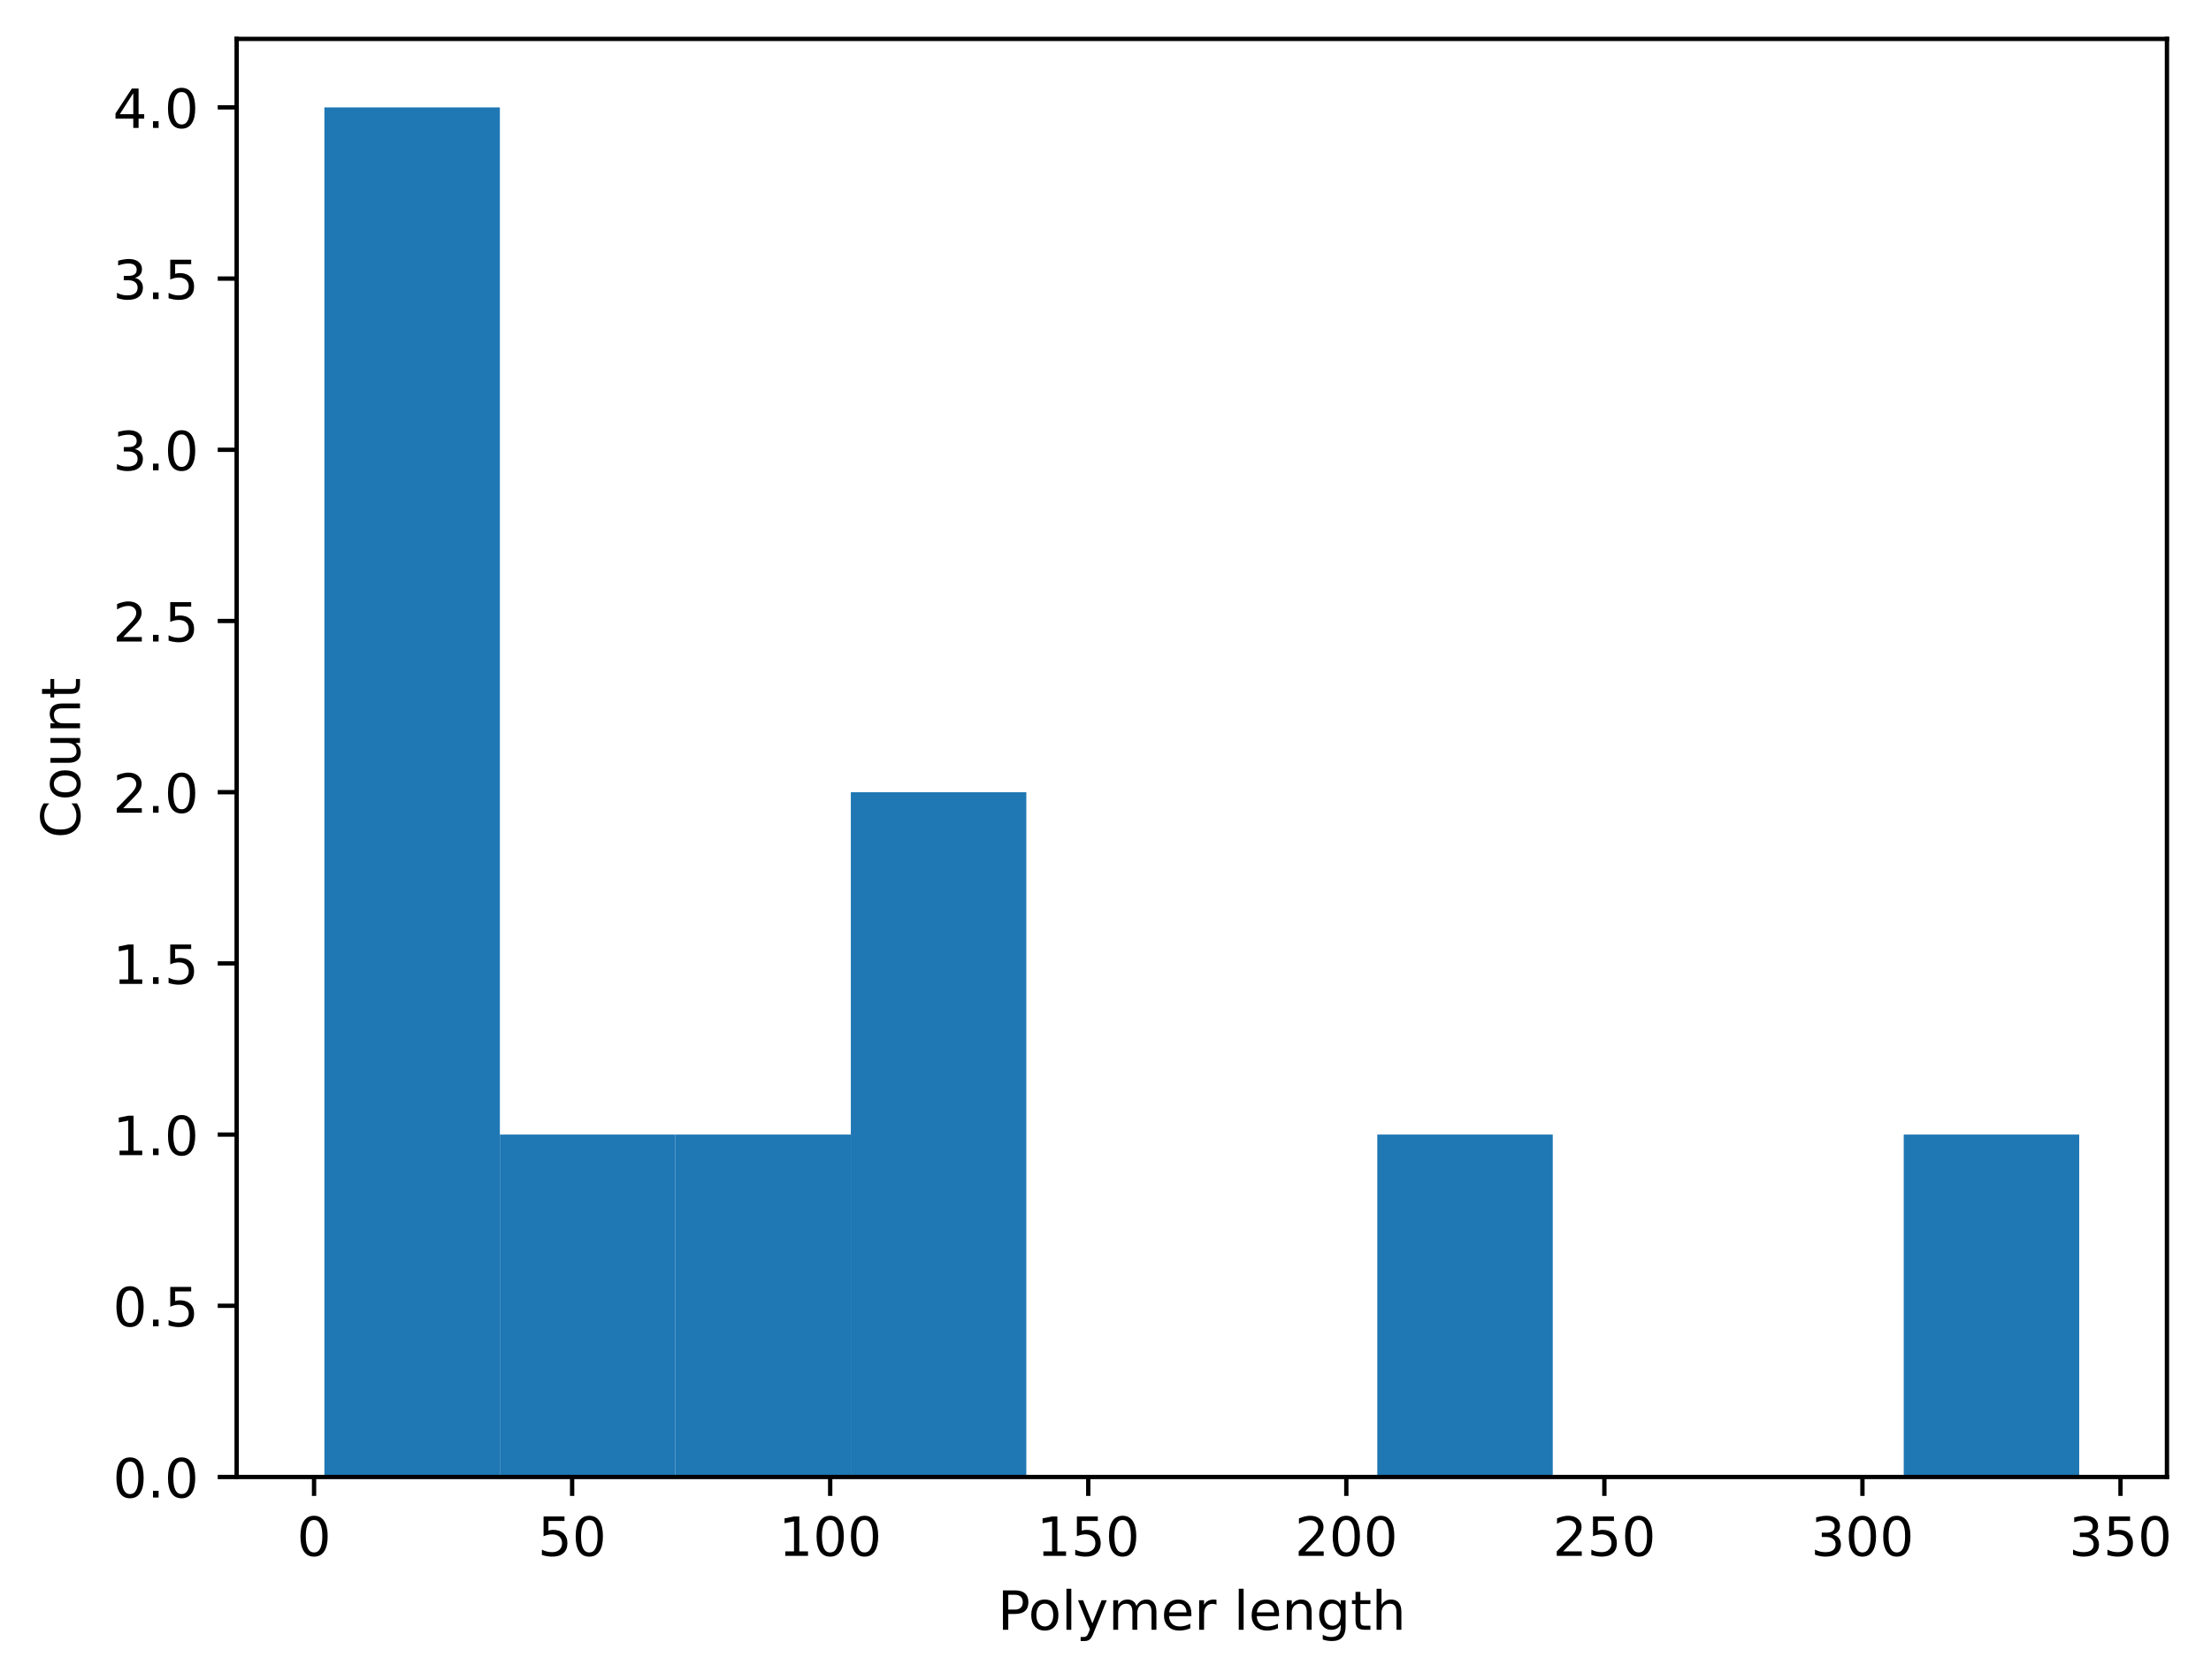
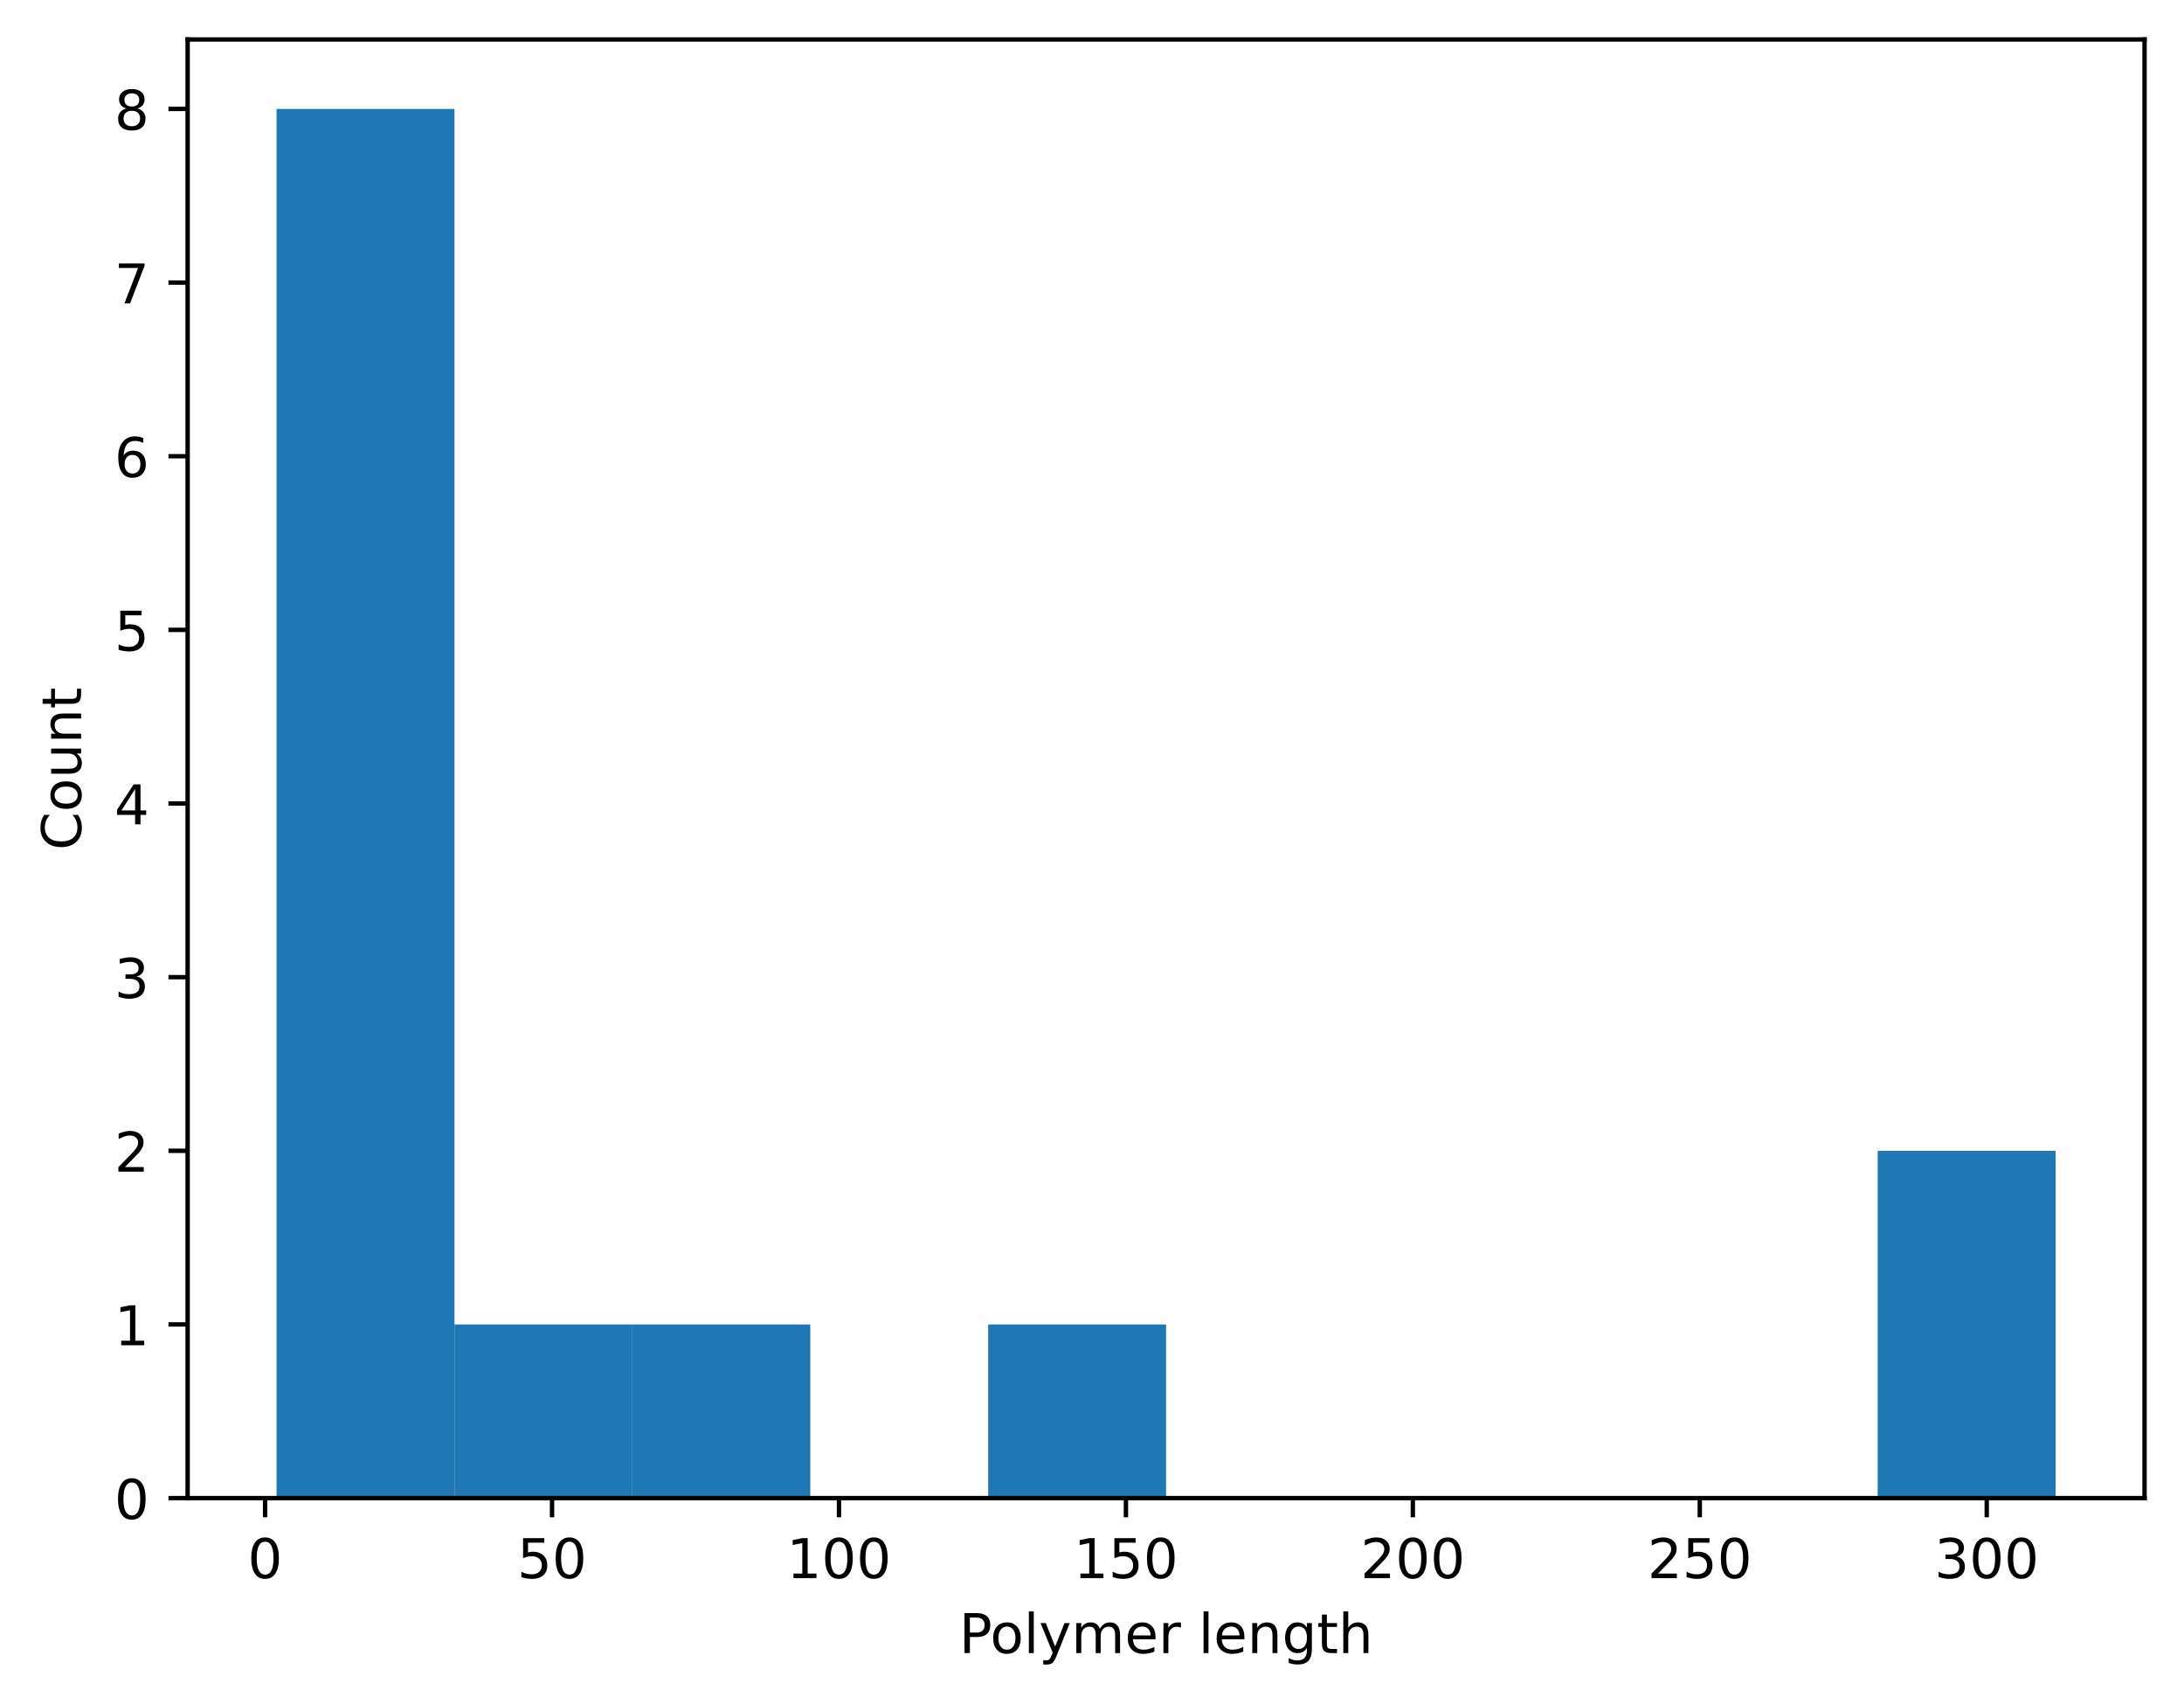
- <svg xmlns="http://www.w3.org/2000/svg" xmlns:xlink="http://www.w3.org/1999/xlink" width="409.051pt" height="310.868pt" viewBox="0 0 409.051 310.868" version="1.1">
+ <svg xmlns="http://www.w3.org/2000/svg" xmlns:xlink="http://www.w3.org/1999/xlink" width="398.561pt" height="310.868pt" viewBox="0 0 398.561 310.868" version="1.1">
  <defs>
    <style type="text/css">*{stroke-linejoin: round; stroke-linecap: butt}</style>
  </defs>
  <g id="figure_1">
    <g id="patch_1">
-       <path d="M 0 310.868  L 409.051 310.868  L 409.051 0  L 0 0  z " style="fill: #ffffff" />
+       <path d="M 0 310.868  L 398.561 310.868  L 398.561 0  L 0 0  z " style="fill: #ffffff" />
    </g>
    <g id="axes_1">
      <g id="patch_2">
-         <path d="M 43.781 273.312  L 400.901 273.312  L 400.901 7.2  L 43.781 7.2  z " style="fill: #ffffff" />
+         <path d="M 34.241 273.312  L 391.361 273.312  L 391.361 7.2  L 34.241 7.2  z " style="fill: #ffffff" />
      </g>
      <g id="patch_3">
-         <path d="M 60.014 273.312  L 92.479 273.312  L 92.479 19.872  L 60.014 19.872  z " clip-path="url(#pf7f73e4c2a)" style="fill: #1f77b4" />
+         <path d="M 50.473 273.312  L 82.939 273.312  L 82.939 19.872  L 50.473 19.872  z " clip-path="url(#p05a1124ce8)" style="fill: #1f77b4" />
      </g>
      <g id="patch_4">
-         <path d="M 92.479 273.312  L 124.945 273.312  L 124.945 209.952  L 92.479 209.952  z " clip-path="url(#pf7f73e4c2a)" style="fill: #1f77b4" />
+         <path d="M 82.939 273.312  L 115.404 273.312  L 115.404 241.632  L 82.939 241.632  z " clip-path="url(#p05a1124ce8)" style="fill: #1f77b4" />
      </g>
      <g id="patch_5">
-         <path d="M 124.945 273.312  L 157.41 273.312  L 157.41 209.952  L 124.945 209.952  z " clip-path="url(#pf7f73e4c2a)" style="fill: #1f77b4" />
+         <path d="M 115.404 273.312  L 147.87 273.312  L 147.87 241.632  L 115.404 241.632  z " clip-path="url(#p05a1124ce8)" style="fill: #1f77b4" />
      </g>
      <g id="patch_6">
-         <path d="M 157.41 273.312  L 189.876 273.312  L 189.876 146.592  L 157.41 146.592  z " clip-path="url(#pf7f73e4c2a)" style="fill: #1f77b4" />
+         <path d="M 147.87 273.312  L 180.335 273.312  L 180.335 273.312  L 147.87 273.312  z " clip-path="url(#p05a1124ce8)" style="fill: #1f77b4" />
      </g>
      <g id="patch_7">
-         <path d="M 189.876 273.312  L 222.341 273.312  L 222.341 273.312  L 189.876 273.312  z " clip-path="url(#pf7f73e4c2a)" style="fill: #1f77b4" />
+         <path d="M 180.335 273.312  L 212.801 273.312  L 212.801 241.632  L 180.335 241.632  z " clip-path="url(#p05a1124ce8)" style="fill: #1f77b4" />
      </g>
      <g id="patch_8">
-         <path d="M 222.341 273.312  L 254.807 273.312  L 254.807 273.312  L 222.341 273.312  z " clip-path="url(#pf7f73e4c2a)" style="fill: #1f77b4" />
+         <path d="M 212.801 273.312  L 245.266 273.312  L 245.266 273.312  L 212.801 273.312  z " clip-path="url(#p05a1124ce8)" style="fill: #1f77b4" />
      </g>
      <g id="patch_9">
-         <path d="M 254.807 273.312  L 287.272 273.312  L 287.272 209.952  L 254.807 209.952  z " clip-path="url(#pf7f73e4c2a)" style="fill: #1f77b4" />
+         <path d="M 245.266 273.312  L 277.732 273.312  L 277.732 273.312  L 245.266 273.312  z " clip-path="url(#p05a1124ce8)" style="fill: #1f77b4" />
      </g>
      <g id="patch_10">
-         <path d="M 287.272 273.312  L 319.738 273.312  L 319.738 273.312  L 287.272 273.312  z " clip-path="url(#pf7f73e4c2a)" style="fill: #1f77b4" />
+         <path d="M 277.732 273.312  L 310.197 273.312  L 310.197 273.312  L 277.732 273.312  z " clip-path="url(#p05a1124ce8)" style="fill: #1f77b4" />
      </g>
      <g id="patch_11">
-         <path d="M 319.738 273.312  L 352.203 273.312  L 352.203 273.312  L 319.738 273.312  z " clip-path="url(#pf7f73e4c2a)" style="fill: #1f77b4" />
+         <path d="M 310.197 273.312  L 342.662 273.312  L 342.662 273.312  L 310.197 273.312  z " clip-path="url(#p05a1124ce8)" style="fill: #1f77b4" />
      </g>
      <g id="patch_12">
-         <path d="M 352.203 273.312  L 384.669 273.312  L 384.669 209.952  L 352.203 209.952  z " clip-path="url(#pf7f73e4c2a)" style="fill: #1f77b4" />
+         <path d="M 342.662 273.312  L 375.128 273.312  L 375.128 209.952  L 342.662 209.952  z " clip-path="url(#p05a1124ce8)" style="fill: #1f77b4" />
      </g>
      <g id="matplotlib.axis_1">
        <g id="xtick_1">
          <g id="line2d_1">
            <defs>
-               <path id="mde1925e74c" d="M 0 0  L 0 3.5  " style="stroke: #000000; stroke-width: 0.8" />
+               <path id="m0a94e14536" d="M 0 0  L 0 3.5  " style="stroke: #000000; stroke-width: 0.8" />
            </defs>
            <g>
-               <use xlink:href="#mde1925e74c" x="58.104" y="273.312" style="stroke: #000000; stroke-width: 0.8" />
+               <use xlink:href="#m0a94e14536" x="48.379" y="273.312" style="stroke: #000000; stroke-width: 0.8" />
            </g>
          </g>
          <g id="text_1">
-             <g transform="translate(54.923 287.9104) scale(0.1 -0.1)">
+             <g transform="translate(45.19756 287.9104) scale(0.1 -0.1)">
              <defs>
                <path id="DejaVuSans-30" d="M 2034 4250  Q 1547 4250 1301 3770  Q 1056 3291 1056 2328  Q 1056 1369 1301 889  Q 1547 409 2034 409  Q 2525 409 2770 889  Q 3016 1369 3016 2328  Q 3016 3291 2770 3770  Q 2525 4250 2034 4250  z M 2034 4750  Q 2819 4750 3233 4129  Q 3647 3509 3647 2328  Q 3647 1150 3233 529  Q 2819 -91 2034 -91  Q 1250 -91 836 529  Q 422 1150 422 2328  Q 422 3509 836 4129  Q 1250 4750 2034 4750  z " transform="scale(0.015625)" />
              </defs>
              <use xlink:href="#DejaVuSans-30" />
            </g>
          </g>
        </g>
        <g id="xtick_2">
          <g id="line2d_2">
            <g>
-               <use xlink:href="#mde1925e74c" x="105.848" y="273.312" style="stroke: #000000; stroke-width: 0.8" />
+               <use xlink:href="#m0a94e14536" x="100.742" y="273.312" style="stroke: #000000; stroke-width: 0.8" />
            </g>
          </g>
          <g id="text_2">
-             <g transform="translate(99.48506 287.9104) scale(0.1 -0.1)">
+             <g transform="translate(94.37994 287.9104) scale(0.1 -0.1)">
              <defs>
                <path id="DejaVuSans-35" d="M 691 4666  L 3169 4666  L 3169 4134  L 1269 4134  L 1269 2991  Q 1406 3038 1543 3061  Q 1681 3084 1819 3084  Q 2600 3084 3056 2656  Q 3513 2228 3513 1497  Q 3513 744 3044 326  Q 2575 -91 1722 -91  Q 1428 -91 1123 -41  Q 819 9 494 109  L 494 744  Q 775 591 1075 516  Q 1375 441 1709 441  Q 2250 441 2565 725  Q 2881 1009 2881 1497  Q 2881 1984 2565 2268  Q 2250 2553 1709 2553  Q 1456 2553 1204 2497  Q 953 2441 691 2322  L 691 4666  z " transform="scale(0.015625)" />
              </defs>
              <use xlink:href="#DejaVuSans-35" />
              <use xlink:href="#DejaVuSans-30" transform="translate(63.62305 0)" />
            </g>
          </g>
        </g>
        <g id="xtick_3">
          <g id="line2d_3">
            <g>
-               <use xlink:href="#mde1925e74c" x="153.591" y="273.312" style="stroke: #000000; stroke-width: 0.8" />
+               <use xlink:href="#m0a94e14536" x="153.106" y="273.312" style="stroke: #000000; stroke-width: 0.8" />
            </g>
          </g>
          <g id="text_3">
-             <g transform="translate(144.0471 287.9104) scale(0.1 -0.1)">
+             <g transform="translate(143.5623 287.9104) scale(0.1 -0.1)">
              <defs>
                <path id="DejaVuSans-31" d="M 794 531  L 1825 531  L 1825 4091  L 703 3866  L 703 4441  L 1819 4666  L 2450 4666  L 2450 531  L 3481 531  L 3481 0  L 794 0  L 794 531  z " transform="scale(0.015625)" />
              </defs>
              <use xlink:href="#DejaVuSans-31" />
              <use xlink:href="#DejaVuSans-30" transform="translate(63.62305 0)" />
              <use xlink:href="#DejaVuSans-30" transform="translate(127.2461 0)" />
            </g>
          </g>
        </g>
        <g id="xtick_4">
          <g id="line2d_4">
            <g>
-               <use xlink:href="#mde1925e74c" x="201.334" y="273.312" style="stroke: #000000; stroke-width: 0.8" />
+               <use xlink:href="#m0a94e14536" x="205.47" y="273.312" style="stroke: #000000; stroke-width: 0.8" />
            </g>
          </g>
          <g id="text_4">
-             <g transform="translate(191.7904 287.9104) scale(0.1 -0.1)">
+             <g transform="translate(195.926 287.9104) scale(0.1 -0.1)">
              <use xlink:href="#DejaVuSans-31" />
              <use xlink:href="#DejaVuSans-35" transform="translate(63.62305 0)" />
              <use xlink:href="#DejaVuSans-30" transform="translate(127.2461 0)" />
            </g>
          </g>
        </g>
        <g id="xtick_5">
          <g id="line2d_5">
            <g>
-               <use xlink:href="#mde1925e74c" x="249.078" y="273.312" style="stroke: #000000; stroke-width: 0.8" />
+               <use xlink:href="#m0a94e14536" x="257.833" y="273.312" style="stroke: #000000; stroke-width: 0.8" />
            </g>
          </g>
          <g id="text_5">
-             <g transform="translate(239.5338 287.9104) scale(0.1 -0.1)">
+             <g transform="translate(248.2896 287.9104) scale(0.1 -0.1)">
              <defs>
                <path id="DejaVuSans-32" d="M 1228 531  L 3431 531  L 3431 0  L 469 0  L 469 531  Q 828 903 1448 1529  Q 2069 2156 2228 2338  Q 2531 2678 2651 2914  Q 2772 3150 2772 3378  Q 2772 3750 2511 3984  Q 2250 4219 1831 4219  Q 1534 4219 1204 4116  Q 875 4013 500 3803  L 500 4441  Q 881 4594 1212 4672  Q 1544 4750 1819 4750  Q 2544 4750 2975 4387  Q 3406 4025 3406 3419  Q 3406 3131 3298 2873  Q 3191 2616 2906 2266  Q 2828 2175 2409 1742  Q 1991 1309 1228 531  z " transform="scale(0.015625)" />
              </defs>
              <use xlink:href="#DejaVuSans-32" />
              <use xlink:href="#DejaVuSans-30" transform="translate(63.62305 0)" />
              <use xlink:href="#DejaVuSans-30" transform="translate(127.2461 0)" />
            </g>
          </g>
        </g>
        <g id="xtick_6">
          <g id="line2d_6">
            <g>
-               <use xlink:href="#mde1925e74c" x="296.821" y="273.312" style="stroke: #000000; stroke-width: 0.8" />
+               <use xlink:href="#m0a94e14536" x="310.197" y="273.312" style="stroke: #000000; stroke-width: 0.8" />
            </g>
          </g>
          <g id="text_6">
-             <g transform="translate(287.2771 287.9104) scale(0.1 -0.1)">
+             <g transform="translate(300.6532 287.9104) scale(0.1 -0.1)">
              <use xlink:href="#DejaVuSans-32" />
              <use xlink:href="#DejaVuSans-35" transform="translate(63.62305 0)" />
              <use xlink:href="#DejaVuSans-30" transform="translate(127.2461 0)" />
            </g>
          </g>
        </g>
        <g id="xtick_7">
          <g id="line2d_7">
            <g>
-               <use xlink:href="#mde1925e74c" x="344.564" y="273.312" style="stroke: #000000; stroke-width: 0.8" />
+               <use xlink:href="#m0a94e14536" x="362.561" y="273.312" style="stroke: #000000; stroke-width: 0.8" />
            </g>
          </g>
          <g id="text_7">
-             <g transform="translate(335.0204 287.9104) scale(0.1 -0.1)">
+             <g transform="translate(353.0169 287.9104) scale(0.1 -0.1)">
              <defs>
                <path id="DejaVuSans-33" d="M 2597 2516  Q 3050 2419 3304 2112  Q 3559 1806 3559 1356  Q 3559 666 3084 287  Q 2609 -91 1734 -91  Q 1441 -91 1130 -33  Q 819 25 488 141  L 488 750  Q 750 597 1062 519  Q 1375 441 1716 441  Q 2309 441 2620 675  Q 2931 909 2931 1356  Q 2931 1769 2642 2001  Q 2353 2234 1838 2234  L 1294 2234  L 1294 2753  L 1863 2753  Q 2328 2753 2575 2939  Q 2822 3125 2822 3475  Q 2822 3834 2567 4026  Q 2313 4219 1838 4219  Q 1578 4219 1281 4162  Q 984 4106 628 3988  L 628 4550  Q 988 4650 1302 4700  Q 1616 4750 1894 4750  Q 2613 4750 3031 4423  Q 3450 4097 3450 3541  Q 3450 3153 3228 2886  Q 3006 2619 2597 2516  z " transform="scale(0.015625)" />
              </defs>
              <use xlink:href="#DejaVuSans-33" />
              <use xlink:href="#DejaVuSans-30" transform="translate(63.62305 0)" />
              <use xlink:href="#DejaVuSans-30" transform="translate(127.2461 0)" />
            </g>
          </g>
        </g>
-         <g id="xtick_8">
-           <g id="line2d_8">
-             <g>
-               <use xlink:href="#mde1925e74c" x="392.307" y="273.312" style="stroke: #000000; stroke-width: 0.8" />
-             </g>
-           </g>
-           <g id="text_8">
-             <g transform="translate(382.7637 287.9104) scale(0.1 -0.1)">
-               <use xlink:href="#DejaVuSans-33" />
-               <use xlink:href="#DejaVuSans-35" transform="translate(63.62305 0)" />
-               <use xlink:href="#DejaVuSans-30" transform="translate(127.2461 0)" />
-             </g>
-           </g>
-         </g>
-         <g id="text_9">
-           <g transform="translate(184.5709 301.5886) scale(0.1 -0.1)">
+         <g id="text_8">
+           <g transform="translate(175.0303 301.5886) scale(0.1 -0.1)">
            <defs>
              <path id="DejaVuSans-50" d="M 1259 4147  L 1259 2394  L 2053 2394  Q 2494 2394 2734 2622  Q 2975 2850 2975 3272  Q 2975 3691 2734 3919  Q 2494 4147 2053 4147  L 1259 4147  z M 628 4666  L 2053 4666  Q 2838 4666 3239 4311  Q 3641 3956 3641 3272  Q 3641 2581 3239 2228  Q 2838 1875 2053 1875  L 1259 1875  L 1259 0  L 628 0  L 628 4666  z " transform="scale(0.015625)" />
              <path id="DejaVuSans-6f" d="M 1959 3097  Q 1497 3097 1228 2736  Q 959 2375 959 1747  Q 959 1119 1226 758  Q 1494 397 1959 397  Q 2419 397 2687 759  Q 2956 1122 2956 1747  Q 2956 2369 2687 2733  Q 2419 3097 1959 3097  z M 1959 3584  Q 2709 3584 3137 3096  Q 3566 2609 3566 1747  Q 3566 888 3137 398  Q 2709 -91 1959 -91  Q 1206 -91 779 398  Q 353 888 353 1747  Q 353 2609 779 3096  Q 1206 3584 1959 3584  z " transform="scale(0.015625)" />
              <path id="DejaVuSans-6c" d="M 603 4863  L 1178 4863  L 1178 0  L 603 0  L 603 4863  z " transform="scale(0.015625)" />
              <path id="DejaVuSans-79" d="M 2059 -325  Q 1816 -950 1584 -1140  Q 1353 -1331 966 -1331  L 506 -1331  L 506 -850  L 844 -850  Q 1081 -850 1212 -737  Q 1344 -625 1503 -206  L 1606 56  L 191 3500  L 800 3500  L 1894 763  L 2988 3500  L 3597 3500  L 2059 -325  z " transform="scale(0.015625)" />
              <path id="DejaVuSans-6d" d="M 3328 2828  Q 3544 3216 3844 3400  Q 4144 3584 4550 3584  Q 5097 3584 5394 3201  Q 5691 2819 5691 2113  L 5691 0  L 5113 0  L 5113 2094  Q 5113 2597 4934 2840  Q 4756 3084 4391 3084  Q 3944 3084 3684 2787  Q 3425 2491 3425 1978  L 3425 0  L 2847 0  L 2847 2094  Q 2847 2600 2669 2842  Q 2491 3084 2119 3084  Q 1678 3084 1418 2786  Q 1159 2488 1159 1978  L 1159 0  L 581 0  L 581 3500  L 1159 3500  L 1159 2956  Q 1356 3278 1631 3431  Q 1906 3584 2284 3584  Q 2666 3584 2933 3390  Q 3200 3197 3328 2828  z " transform="scale(0.015625)" />
              <path id="DejaVuSans-65" d="M 3597 1894  L 3597 1613  L 953 1613  Q 991 1019 1311 708  Q 1631 397 2203 397  Q 2534 397 2845 478  Q 3156 559 3463 722  L 3463 178  Q 3153 47 2828 -22  Q 2503 -91 2169 -91  Q 1331 -91 842 396  Q 353 884 353 1716  Q 353 2575 817 3079  Q 1281 3584 2069 3584  Q 2775 3584 3186 3129  Q 3597 2675 3597 1894  z M 3022 2063  Q 3016 2534 2758 2815  Q 2500 3097 2075 3097  Q 1594 3097 1305 2825  Q 1016 2553 972 2059  L 3022 2063  z " transform="scale(0.015625)" />
              <path id="DejaVuSans-72" d="M 2631 2963  Q 2534 3019 2420 3045  Q 2306 3072 2169 3072  Q 1681 3072 1420 2755  Q 1159 2438 1159 1844  L 1159 0  L 581 0  L 581 3500  L 1159 3500  L 1159 2956  Q 1341 3275 1631 3429  Q 1922 3584 2338 3584  Q 2397 3584 2469 3576  Q 2541 3569 2628 3553  L 2631 2963  z " transform="scale(0.015625)" />
              <path id="DejaVuSans-20" transform="scale(0.015625)" />
              <path id="DejaVuSans-6e" d="M 3513 2113  L 3513 0  L 2938 0  L 2938 2094  Q 2938 2591 2744 2837  Q 2550 3084 2163 3084  Q 1697 3084 1428 2787  Q 1159 2491 1159 1978  L 1159 0  L 581 0  L 581 3500  L 1159 3500  L 1159 2956  Q 1366 3272 1645 3428  Q 1925 3584 2291 3584  Q 2894 3584 3203 3211  Q 3513 2838 3513 2113  z " transform="scale(0.015625)" />
              <path id="DejaVuSans-67" d="M 2906 1791  Q 2906 2416 2648 2759  Q 2391 3103 1925 3103  Q 1463 3103 1205 2759  Q 947 2416 947 1791  Q 947 1169 1205 825  Q 1463 481 1925 481  Q 2391 481 2648 825  Q 2906 1169 2906 1791  z M 3481 434  Q 3481 -459 3084 -895  Q 2688 -1331 1869 -1331  Q 1566 -1331 1297 -1286  Q 1028 -1241 775 -1147  L 775 -588  Q 1028 -725 1275 -790  Q 1522 -856 1778 -856  Q 2344 -856 2625 -561  Q 2906 -266 2906 331  L 2906 616  Q 2728 306 2450 153  Q 2172 0 1784 0  Q 1141 0 747 490  Q 353 981 353 1791  Q 353 2603 747 3093  Q 1141 3584 1784 3584  Q 2172 3584 2450 3431  Q 2728 3278 2906 2969  L 2906 3500  L 3481 3500  L 3481 434  z " transform="scale(0.015625)" />
              <path id="DejaVuSans-74" d="M 1172 4494  L 1172 3500  L 2356 3500  L 2356 3053  L 1172 3053  L 1172 1153  Q 1172 725 1289 603  Q 1406 481 1766 481  L 2356 481  L 2356 0  L 1766 0  Q 1100 0 847 248  Q 594 497 594 1153  L 594 3053  L 172 3053  L 172 3500  L 594 3500  L 594 4494  L 1172 4494  z " transform="scale(0.015625)" />
              <path id="DejaVuSans-68" d="M 3513 2113  L 3513 0  L 2938 0  L 2938 2094  Q 2938 2591 2744 2837  Q 2550 3084 2163 3084  Q 1697 3084 1428 2787  Q 1159 2491 1159 1978  L 1159 0  L 581 0  L 581 4863  L 1159 4863  L 1159 2956  Q 1366 3272 1645 3428  Q 1925 3584 2291 3584  Q 2894 3584 3203 3211  Q 3513 2838 3513 2113  z " transform="scale(0.015625)" />
            </defs>
            <use xlink:href="#DejaVuSans-50" />
            <use xlink:href="#DejaVuSans-6f" transform="translate(56.67773 0)" />
            <use xlink:href="#DejaVuSans-6c" transform="translate(117.8594 0)" />
            <use xlink:href="#DejaVuSans-79" transform="translate(145.6426 0)" />
            <use xlink:href="#DejaVuSans-6d" transform="translate(204.8223 0)" />
            <use xlink:href="#DejaVuSans-65" transform="translate(302.2344 0)" />
            <use xlink:href="#DejaVuSans-72" transform="translate(363.7578 0)" />
            <use xlink:href="#DejaVuSans-20" transform="translate(404.8711 0)" />
            <use xlink:href="#DejaVuSans-6c" transform="translate(436.6582 0)" />
            <use xlink:href="#DejaVuSans-65" transform="translate(464.4414 0)" />
            <use xlink:href="#DejaVuSans-6e" transform="translate(525.9648 0)" />
            <use xlink:href="#DejaVuSans-67" transform="translate(589.3438 0)" />
            <use xlink:href="#DejaVuSans-74" transform="translate(652.8203 0)" />
            <use xlink:href="#DejaVuSans-68" transform="translate(692.0293 0)" />
          </g>
        </g>
      </g>
      <g id="matplotlib.axis_2">
        <g id="ytick_1">
+           <g id="line2d_8">
+             <defs>
+               <path id="mdc601ee8dc" d="M 0 0  L -3.5 0  " style="stroke: #000000; stroke-width: 0.8" />
+             </defs>
+             <g>
+               <use xlink:href="#mdc601ee8dc" x="34.241" y="273.312" style="stroke: #000000; stroke-width: 0.8" />
+             </g>
+           </g>
+           <g id="text_9">
+             <g transform="translate(20.87813 277.1112) scale(0.1 -0.1)">
+               <use xlink:href="#DejaVuSans-30" />
+             </g>
+           </g>
+         </g>
+         <g id="ytick_2">
          <g id="line2d_9">
-             <defs>
-               <path id="m5256ab93df" d="M 0 0  L -3.5 0  " style="stroke: #000000; stroke-width: 0.8" />
-             </defs>
-             <g>
-               <use xlink:href="#m5256ab93df" x="43.781" y="273.312" style="stroke: #000000; stroke-width: 0.8" />
+             <g>
+               <use xlink:href="#mdc601ee8dc" x="34.241" y="241.632" style="stroke: #000000; stroke-width: 0.8" />
            </g>
          </g>
          <g id="text_10">
-             <g transform="translate(20.87813 277.1112) scale(0.1 -0.1)">
-               <defs>
-                 <path id="DejaVuSans-2e" d="M 684 794  L 1344 794  L 1344 0  L 684 0  L 684 794  z " transform="scale(0.015625)" />
-               </defs>
-               <use xlink:href="#DejaVuSans-30" />
-               <use xlink:href="#DejaVuSans-2e" transform="translate(63.62305 0)" />
-               <use xlink:href="#DejaVuSans-30" transform="translate(95.41016 0)" />
-             </g>
-           </g>
-         </g>
-         <g id="ytick_2">
+             <g transform="translate(20.87813 245.4312) scale(0.1 -0.1)">
+               <use xlink:href="#DejaVuSans-31" />
+             </g>
+           </g>
+         </g>
+         <g id="ytick_3">
          <g id="line2d_10">
            <g>
-               <use xlink:href="#m5256ab93df" x="43.781" y="241.632" style="stroke: #000000; stroke-width: 0.8" />
+               <use xlink:href="#mdc601ee8dc" x="34.241" y="209.952" style="stroke: #000000; stroke-width: 0.8" />
            </g>
          </g>
          <g id="text_11">
-             <g transform="translate(20.87813 245.4312) scale(0.1 -0.1)">
-               <use xlink:href="#DejaVuSans-30" />
-               <use xlink:href="#DejaVuSans-2e" transform="translate(63.62305 0)" />
-               <use xlink:href="#DejaVuSans-35" transform="translate(95.41016 0)" />
-             </g>
-           </g>
-         </g>
-         <g id="ytick_3">
+             <g transform="translate(20.87813 213.7512) scale(0.1 -0.1)">
+               <use xlink:href="#DejaVuSans-32" />
+             </g>
+           </g>
+         </g>
+         <g id="ytick_4">
          <g id="line2d_11">
            <g>
-               <use xlink:href="#m5256ab93df" x="43.781" y="209.952" style="stroke: #000000; stroke-width: 0.8" />
+               <use xlink:href="#mdc601ee8dc" x="34.241" y="178.272" style="stroke: #000000; stroke-width: 0.8" />
            </g>
          </g>
          <g id="text_12">
-             <g transform="translate(20.87813 213.7512) scale(0.1 -0.1)">
-               <use xlink:href="#DejaVuSans-31" />
-               <use xlink:href="#DejaVuSans-2e" transform="translate(63.62305 0)" />
-               <use xlink:href="#DejaVuSans-30" transform="translate(95.41016 0)" />
-             </g>
-           </g>
-         </g>
-         <g id="ytick_4">
+             <g transform="translate(20.87813 182.0712) scale(0.1 -0.1)">
+               <use xlink:href="#DejaVuSans-33" />
+             </g>
+           </g>
+         </g>
+         <g id="ytick_5">
          <g id="line2d_12">
            <g>
-               <use xlink:href="#m5256ab93df" x="43.781" y="178.272" style="stroke: #000000; stroke-width: 0.8" />
+               <use xlink:href="#mdc601ee8dc" x="34.241" y="146.592" style="stroke: #000000; stroke-width: 0.8" />
            </g>
          </g>
          <g id="text_13">
-             <g transform="translate(20.87813 182.0712) scale(0.1 -0.1)">
-               <use xlink:href="#DejaVuSans-31" />
-               <use xlink:href="#DejaVuSans-2e" transform="translate(63.62305 0)" />
-               <use xlink:href="#DejaVuSans-35" transform="translate(95.41016 0)" />
-             </g>
-           </g>
-         </g>
-         <g id="ytick_5">
+             <g transform="translate(20.87813 150.3912) scale(0.1 -0.1)">
+               <defs>
+                 <path id="DejaVuSans-34" d="M 2419 4116  L 825 1625  L 2419 1625  L 2419 4116  z M 2253 4666  L 3047 4666  L 3047 1625  L 3713 1625  L 3713 1100  L 3047 1100  L 3047 0  L 2419 0  L 2419 1100  L 313 1100  L 313 1709  L 2253 4666  z " transform="scale(0.015625)" />
+               </defs>
+               <use xlink:href="#DejaVuSans-34" />
+             </g>
+           </g>
+         </g>
+         <g id="ytick_6">
          <g id="line2d_13">
            <g>
-               <use xlink:href="#m5256ab93df" x="43.781" y="146.592" style="stroke: #000000; stroke-width: 0.8" />
+               <use xlink:href="#mdc601ee8dc" x="34.241" y="114.912" style="stroke: #000000; stroke-width: 0.8" />
            </g>
          </g>
          <g id="text_14">
-             <g transform="translate(20.87813 150.3912) scale(0.1 -0.1)">
-               <use xlink:href="#DejaVuSans-32" />
-               <use xlink:href="#DejaVuSans-2e" transform="translate(63.62305 0)" />
-               <use xlink:href="#DejaVuSans-30" transform="translate(95.41016 0)" />
-             </g>
-           </g>
-         </g>
-         <g id="ytick_6">
+             <g transform="translate(20.87813 118.7112) scale(0.1 -0.1)">
+               <use xlink:href="#DejaVuSans-35" />
+             </g>
+           </g>
+         </g>
+         <g id="ytick_7">
          <g id="line2d_14">
            <g>
-               <use xlink:href="#m5256ab93df" x="43.781" y="114.912" style="stroke: #000000; stroke-width: 0.8" />
+               <use xlink:href="#mdc601ee8dc" x="34.241" y="83.232" style="stroke: #000000; stroke-width: 0.8" />
            </g>
          </g>
          <g id="text_15">
-             <g transform="translate(20.87813 118.7112) scale(0.1 -0.1)">
-               <use xlink:href="#DejaVuSans-32" />
-               <use xlink:href="#DejaVuSans-2e" transform="translate(63.62305 0)" />
-               <use xlink:href="#DejaVuSans-35" transform="translate(95.41016 0)" />
-             </g>
-           </g>
-         </g>
-         <g id="ytick_7">
+             <g transform="translate(20.87813 87.03122) scale(0.1 -0.1)">
+               <defs>
+                 <path id="DejaVuSans-36" d="M 2113 2584  Q 1688 2584 1439 2293  Q 1191 2003 1191 1497  Q 1191 994 1439 701  Q 1688 409 2113 409  Q 2538 409 2786 701  Q 3034 994 3034 1497  Q 3034 2003 2786 2293  Q 2538 2584 2113 2584  z M 3366 4563  L 3366 3988  Q 3128 4100 2886 4159  Q 2644 4219 2406 4219  Q 1781 4219 1451 3797  Q 1122 3375 1075 2522  Q 1259 2794 1537 2939  Q 1816 3084 2150 3084  Q 2853 3084 3261 2657  Q 3669 2231 3669 1497  Q 3669 778 3244 343  Q 2819 -91 2113 -91  Q 1303 -91 875 529  Q 447 1150 447 2328  Q 447 3434 972 4092  Q 1497 4750 2381 4750  Q 2619 4750 2861 4703  Q 3103 4656 3366 4563  z " transform="scale(0.015625)" />
+               </defs>
+               <use xlink:href="#DejaVuSans-36" />
+             </g>
+           </g>
+         </g>
+         <g id="ytick_8">
          <g id="line2d_15">
            <g>
-               <use xlink:href="#m5256ab93df" x="43.781" y="83.232" style="stroke: #000000; stroke-width: 0.8" />
+               <use xlink:href="#mdc601ee8dc" x="34.241" y="51.552" style="stroke: #000000; stroke-width: 0.8" />
            </g>
          </g>
          <g id="text_16">
-             <g transform="translate(20.87813 87.03122) scale(0.1 -0.1)">
-               <use xlink:href="#DejaVuSans-33" />
-               <use xlink:href="#DejaVuSans-2e" transform="translate(63.62305 0)" />
-               <use xlink:href="#DejaVuSans-30" transform="translate(95.41016 0)" />
-             </g>
-           </g>
-         </g>
-         <g id="ytick_8">
+             <g transform="translate(20.87813 55.35122) scale(0.1 -0.1)">
+               <defs>
+                 <path id="DejaVuSans-37" d="M 525 4666  L 3525 4666  L 3525 4397  L 1831 0  L 1172 0  L 2766 4134  L 525 4134  L 525 4666  z " transform="scale(0.015625)" />
+               </defs>
+               <use xlink:href="#DejaVuSans-37" />
+             </g>
+           </g>
+         </g>
+         <g id="ytick_9">
          <g id="line2d_16">
            <g>
-               <use xlink:href="#m5256ab93df" x="43.781" y="51.552" style="stroke: #000000; stroke-width: 0.8" />
+               <use xlink:href="#mdc601ee8dc" x="34.241" y="19.872" style="stroke: #000000; stroke-width: 0.8" />
            </g>
          </g>
          <g id="text_17">
-             <g transform="translate(20.87813 55.35122) scale(0.1 -0.1)">
-               <use xlink:href="#DejaVuSans-33" />
-               <use xlink:href="#DejaVuSans-2e" transform="translate(63.62305 0)" />
-               <use xlink:href="#DejaVuSans-35" transform="translate(95.41016 0)" />
-             </g>
-           </g>
-         </g>
-         <g id="ytick_9">
-           <g id="line2d_17">
-             <g>
-               <use xlink:href="#m5256ab93df" x="43.781" y="19.872" style="stroke: #000000; stroke-width: 0.8" />
-             </g>
-           </g>
-           <g id="text_18">
            <g transform="translate(20.87813 23.67122) scale(0.1 -0.1)">
              <defs>
-                 <path id="DejaVuSans-34" d="M 2419 4116  L 825 1625  L 2419 1625  L 2419 4116  z M 2253 4666  L 3047 4666  L 3047 1625  L 3713 1625  L 3713 1100  L 3047 1100  L 3047 0  L 2419 0  L 2419 1100  L 313 1100  L 313 1709  L 2253 4666  z " transform="scale(0.015625)" />
-               </defs>
-               <use xlink:href="#DejaVuSans-34" />
-               <use xlink:href="#DejaVuSans-2e" transform="translate(63.62305 0)" />
-               <use xlink:href="#DejaVuSans-30" transform="translate(95.41016 0)" />
-             </g>
-           </g>
-         </g>
-         <g id="text_19">
+                 <path id="DejaVuSans-38" d="M 2034 2216  Q 1584 2216 1326 1975  Q 1069 1734 1069 1313  Q 1069 891 1326 650  Q 1584 409 2034 409  Q 2484 409 2743 651  Q 3003 894 3003 1313  Q 3003 1734 2745 1975  Q 2488 2216 2034 2216  z M 1403 2484  Q 997 2584 770 2862  Q 544 3141 544 3541  Q 544 4100 942 4425  Q 1341 4750 2034 4750  Q 2731 4750 3128 4425  Q 3525 4100 3525 3541  Q 3525 3141 3298 2862  Q 3072 2584 2669 2484  Q 3125 2378 3379 2068  Q 3634 1759 3634 1313  Q 3634 634 3220 271  Q 2806 -91 2034 -91  Q 1263 -91 848 271  Q 434 634 434 1313  Q 434 1759 690 2068  Q 947 2378 1403 2484  z M 1172 3481  Q 1172 3119 1398 2916  Q 1625 2713 2034 2713  Q 2441 2713 2670 2916  Q 2900 3119 2900 3481  Q 2900 3844 2670 4047  Q 2441 4250 2034 4250  Q 1625 4250 1398 4047  Q 1172 3844 1172 3481  z " transform="scale(0.015625)" />
+               </defs>
+               <use xlink:href="#DejaVuSans-38" />
+             </g>
+           </g>
+         </g>
+         <g id="text_18">
          <g transform="translate(14.79844 155.1044) rotate(-90) scale(0.1 -0.1)">
            <defs>
              <path id="DejaVuSans-43" d="M 4122 4306  L 4122 3641  Q 3803 3938 3442 4084  Q 3081 4231 2675 4231  Q 1875 4231 1450 3742  Q 1025 3253 1025 2328  Q 1025 1406 1450 917  Q 1875 428 2675 428  Q 3081 428 3442 575  Q 3803 722 4122 1019  L 4122 359  Q 3791 134 3420 21  Q 3050 -91 2638 -91  Q 1578 -91 968 557  Q 359 1206 359 2328  Q 359 3453 968 4101  Q 1578 4750 2638 4750  Q 3056 4750 3426 4639  Q 3797 4528 4122 4306  z " transform="scale(0.015625)" />
              <path id="DejaVuSans-75" d="M 544 1381  L 544 3500  L 1119 3500  L 1119 1403  Q 1119 906 1312 657  Q 1506 409 1894 409  Q 2359 409 2629 706  Q 2900 1003 2900 1516  L 2900 3500  L 3475 3500  L 3475 0  L 2900 0  L 2900 538  Q 2691 219 2414 64  Q 2138 -91 1772 -91  Q 1169 -91 856 284  Q 544 659 544 1381  z M 1991 3584  L 1991 3584  z " transform="scale(0.015625)" />
            </defs>
            <use xlink:href="#DejaVuSans-43" />
            <use xlink:href="#DejaVuSans-6f" transform="translate(69.82422 0)" />
            <use xlink:href="#DejaVuSans-75" transform="translate(131.0059 0)" />
            <use xlink:href="#DejaVuSans-6e" transform="translate(194.3848 0)" />
            <use xlink:href="#DejaVuSans-74" transform="translate(257.7637 0)" />
          </g>
        </g>
      </g>
      <g id="patch_13">
-         <path d="M 43.781 273.312  L 43.781 7.2  " style="fill: none; stroke: #000000; stroke-width: 0.8; stroke-linejoin: miter; stroke-linecap: square" />
+         <path d="M 34.241 273.312  L 34.241 7.2  " style="fill: none; stroke: #000000; stroke-width: 0.8; stroke-linejoin: miter; stroke-linecap: square" />
      </g>
      <g id="patch_14">
-         <path d="M 400.901 273.312  L 400.901 7.2  " style="fill: none; stroke: #000000; stroke-width: 0.8; stroke-linejoin: miter; stroke-linecap: square" />
+         <path d="M 391.361 273.312  L 391.361 7.2  " style="fill: none; stroke: #000000; stroke-width: 0.8; stroke-linejoin: miter; stroke-linecap: square" />
      </g>
      <g id="patch_15">
-         <path d="M 43.781 273.312  L 400.901 273.312  " style="fill: none; stroke: #000000; stroke-width: 0.8; stroke-linejoin: miter; stroke-linecap: square" />
+         <path d="M 34.241 273.312  L 391.361 273.312  " style="fill: none; stroke: #000000; stroke-width: 0.8; stroke-linejoin: miter; stroke-linecap: square" />
      </g>
      <g id="patch_16">
-         <path d="M 43.781 7.2  L 400.901 7.2  " style="fill: none; stroke: #000000; stroke-width: 0.8; stroke-linejoin: miter; stroke-linecap: square" />
+         <path d="M 34.241 7.2  L 391.361 7.2  " style="fill: none; stroke: #000000; stroke-width: 0.8; stroke-linejoin: miter; stroke-linecap: square" />
      </g>
    </g>
  </g>
  <defs>
-     <clipPath id="pf7f73e4c2a">
-       <rect x="43.781" y="7.2" width="357.12" height="266.112" />
+     <clipPath id="p05a1124ce8">
+       <rect x="34.241" y="7.2" width="357.12" height="266.112" />
    </clipPath>
  </defs>
</svg>
